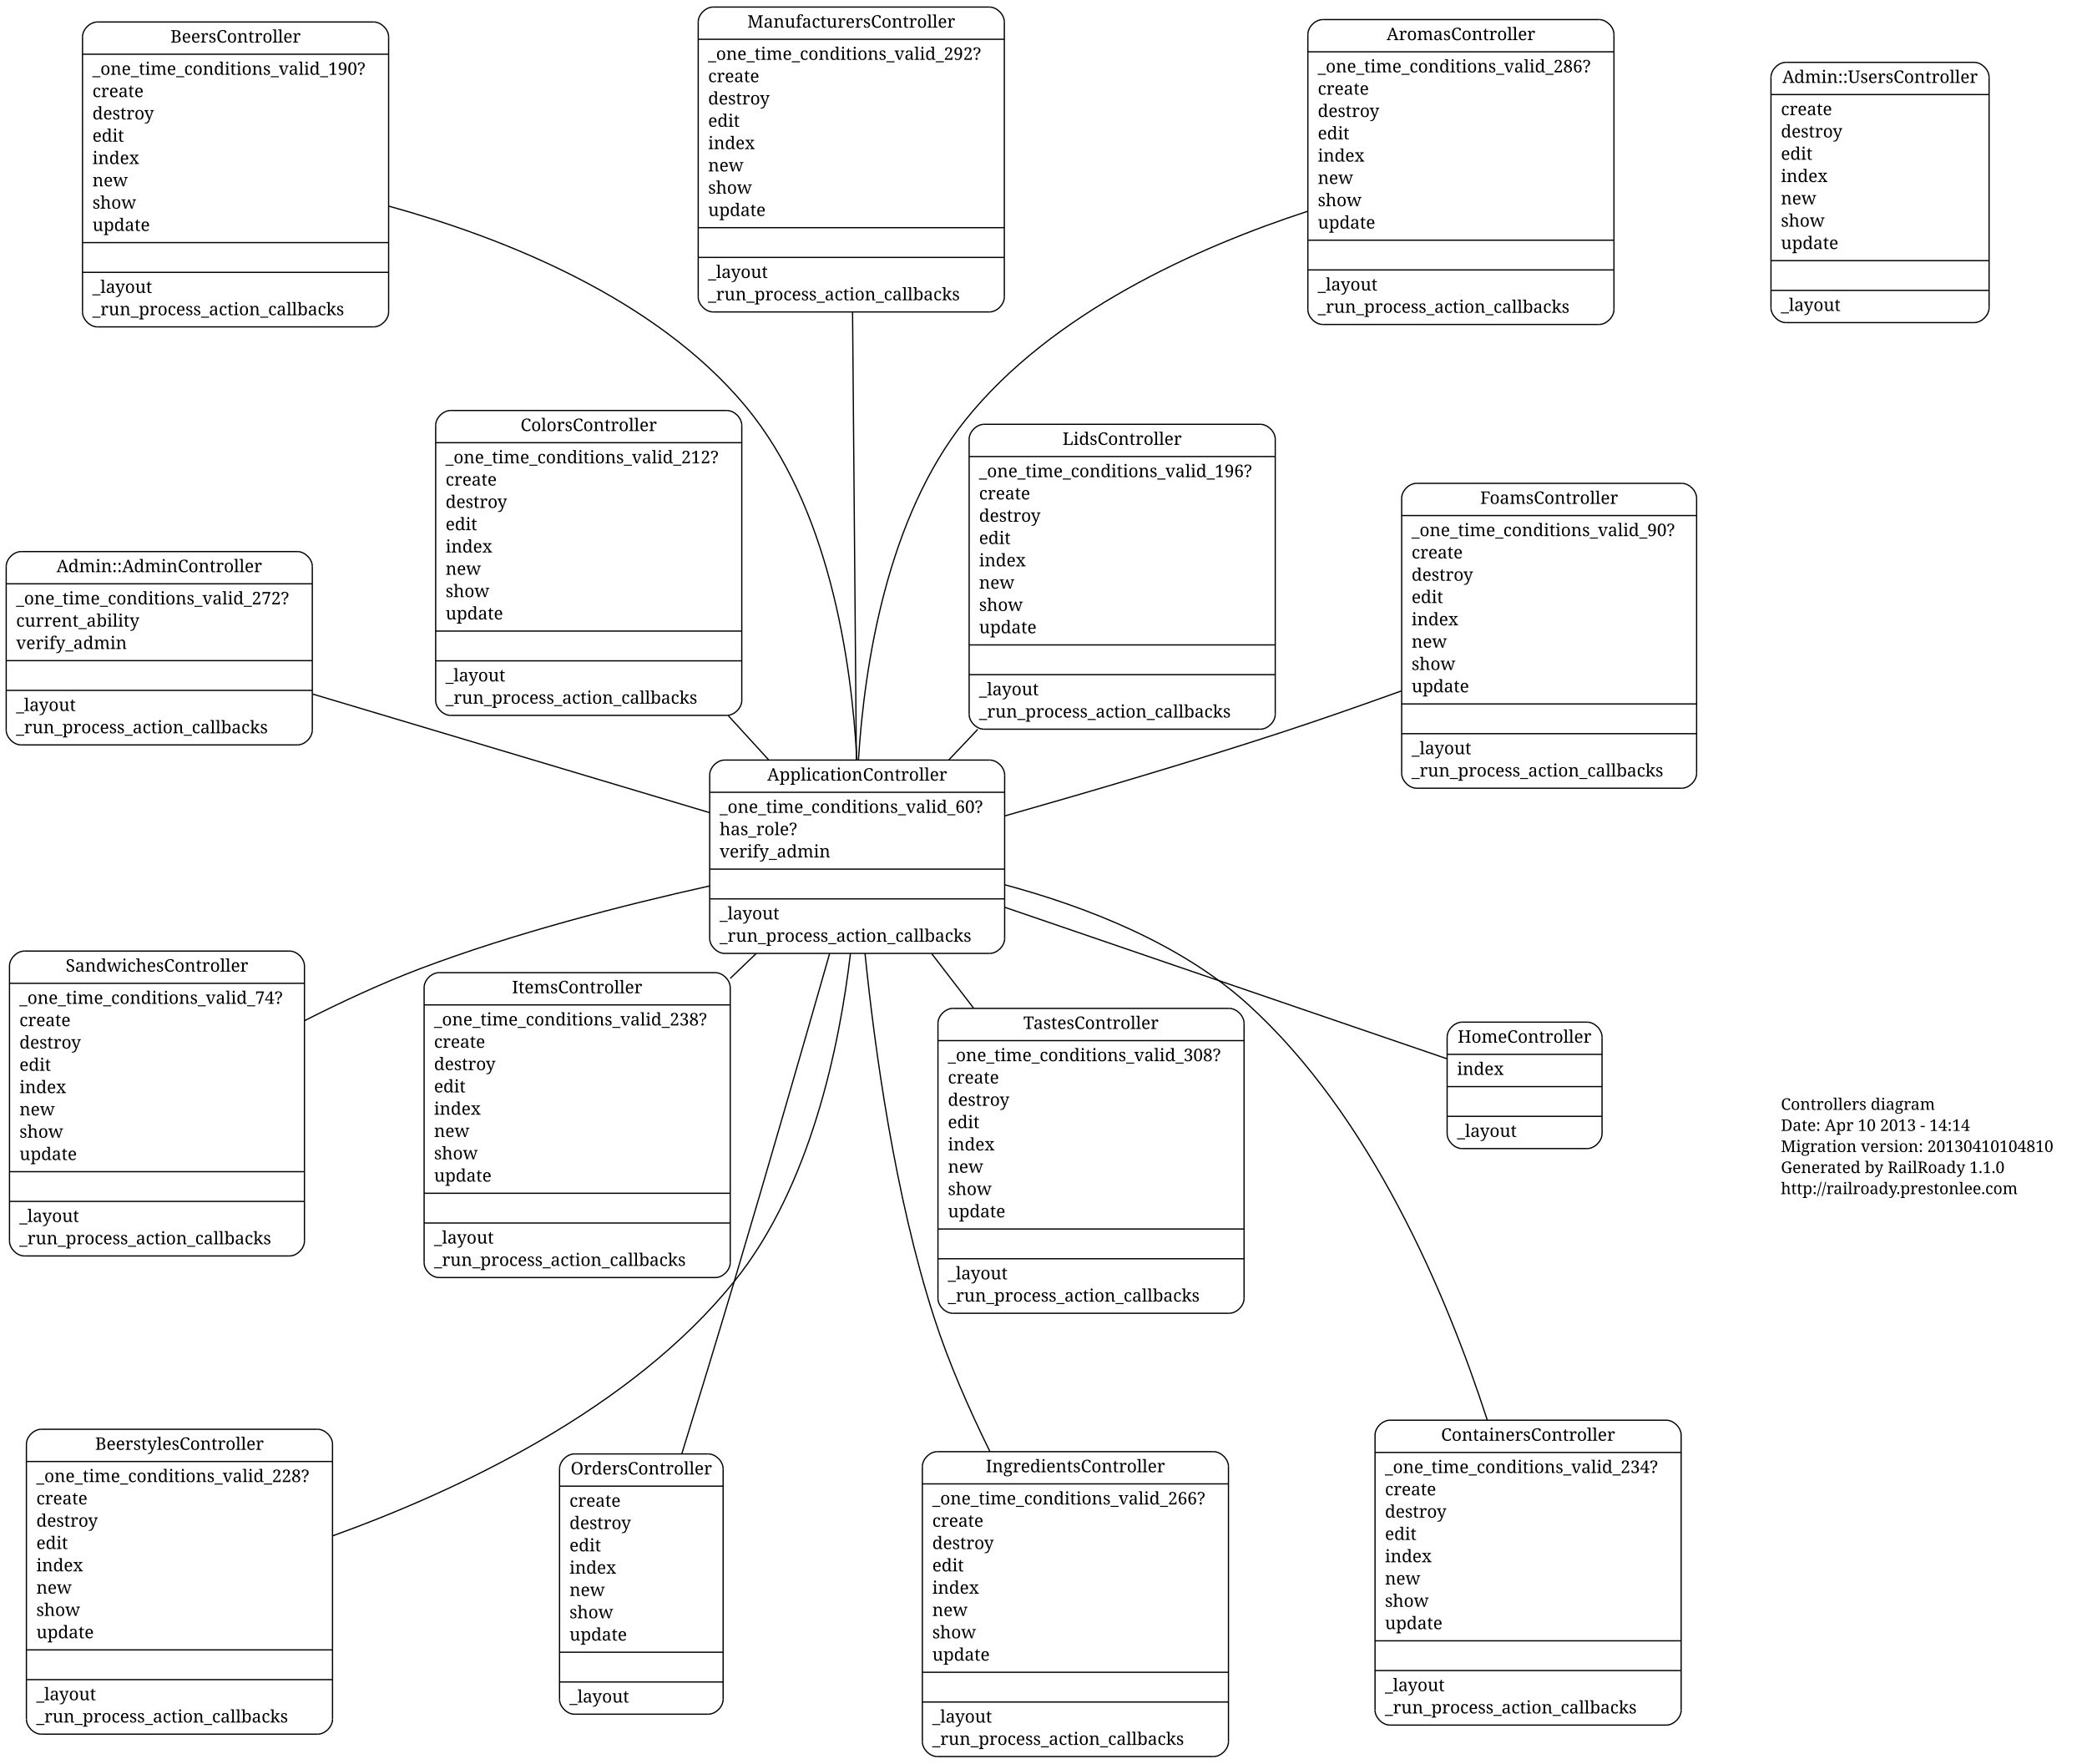
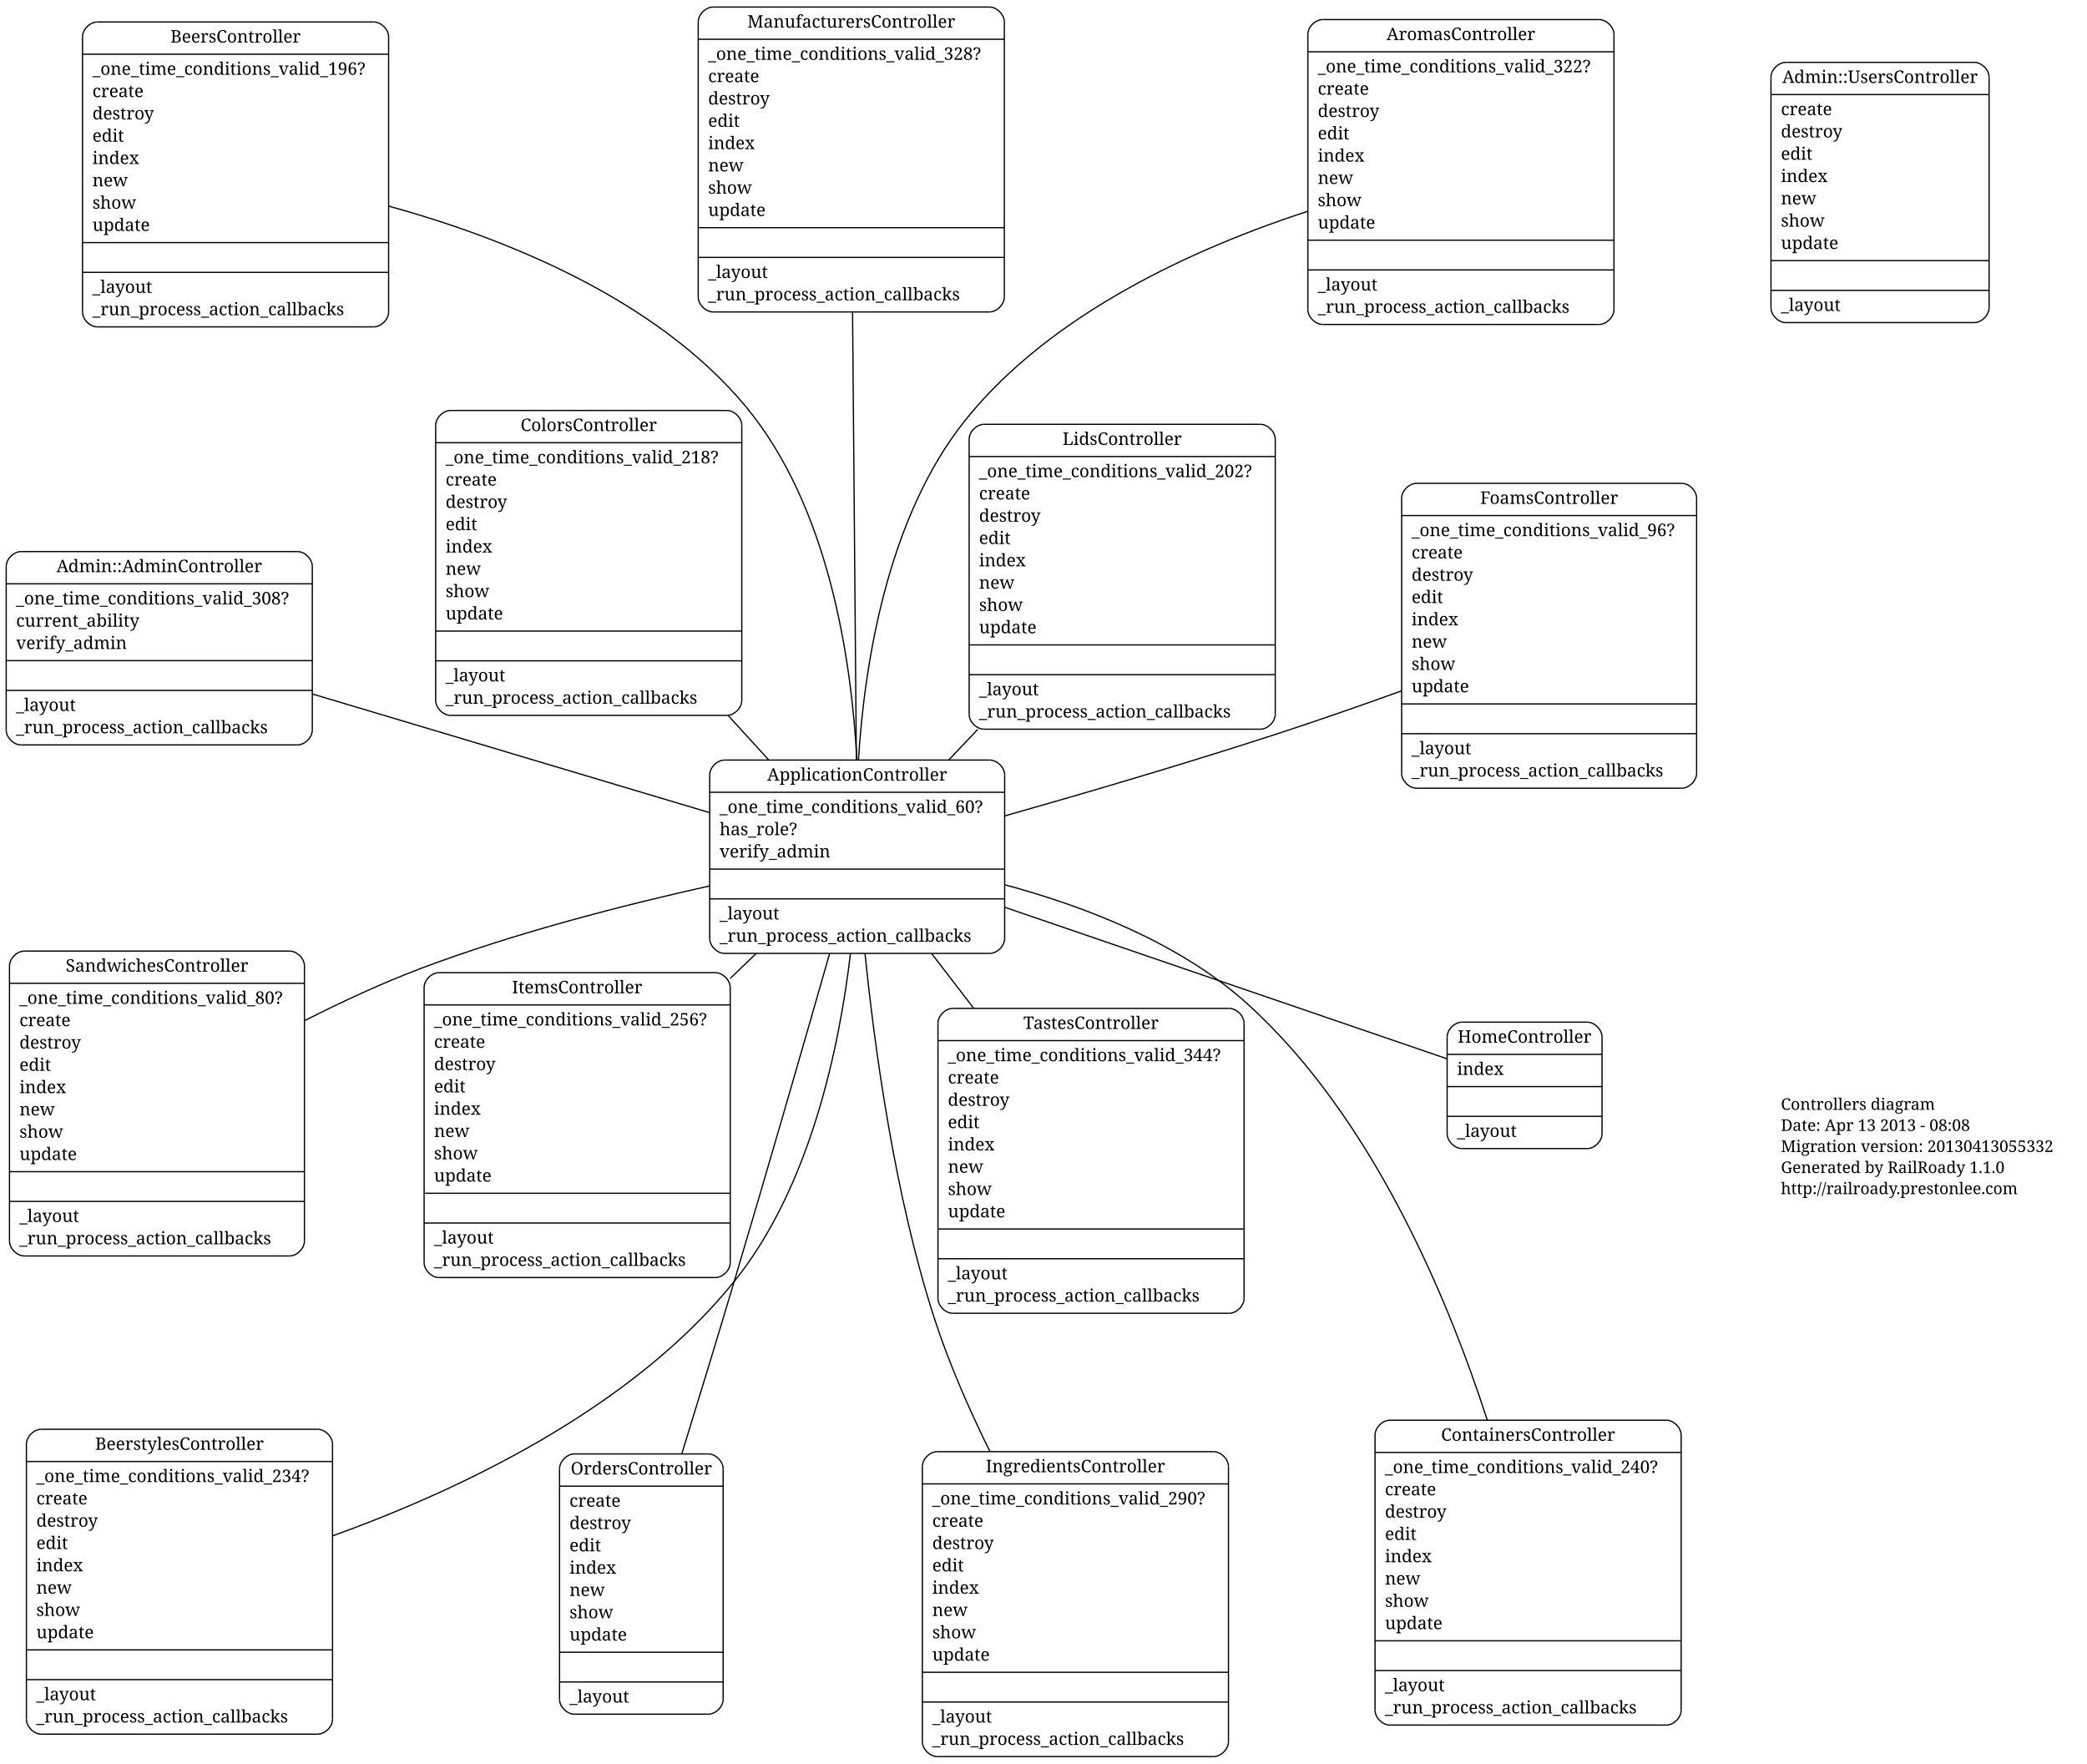
<svg xmlns="http://www.w3.org/2000/svg" width="1684pt" height="1423pt" viewBox="0.00 0.00 1684.00 1422.61">
  <g id="graph1" class="graph" transform="scale(1 1) rotate(0) translate(4 1418.61)">
    <polygon fill="white" stroke="white" points="-4,5 -4,-1418.61 1681,-1418.61 1681,5 -4,5" />
    <g id="node1" class="node">
      <text text-anchor="start" x="1433" y="-523.3" font-family="Times Roman,serif" font-size="13.00">Controllers diagram</text>
-       <text text-anchor="start" x="1433" y="-506.3" font-family="Times Roman,serif" font-size="13.00">Date: Apr 10 2013 - 14:14</text>
-       <text text-anchor="start" x="1433" y="-489.3" font-family="Times Roman,serif" font-size="13.00">Migration version: 20130410104810</text>
+       <text text-anchor="start" x="1433" y="-506.3" font-family="Times Roman,serif" font-size="13.00">Date: Apr 13 2013 - 08:08</text>
+       <text text-anchor="start" x="1433" y="-489.3" font-family="Times Roman,serif" font-size="13.00">Migration version: 20130413055332</text>
      <text text-anchor="start" x="1433" y="-472.3" font-family="Times Roman,serif" font-size="13.00">Generated by RailRoady 1.1.0</text>
      <text text-anchor="start" x="1433" y="-455.3" font-family="Times Roman,serif" font-size="13.00">http://railroady.prestonlee.com</text>
    </g>
    <g id="node2" class="node">
      <polyline fill="none" stroke="black" points="15.663,-405.414 229.663,-405.414 " />
      <path fill="none" stroke="black" d="M229.663,-405.414C235.663,-405.414 241.663,-411.414 241.663,-417.414" />
      <polyline fill="none" stroke="black" points="241.663,-417.414 241.663,-639.414 " />
      <path fill="none" stroke="black" d="M241.663,-639.414C241.663,-645.414 235.663,-651.414 229.663,-651.414" />
      <polyline fill="none" stroke="black" points="229.663,-651.414 15.663,-651.414 " />
      <path fill="none" stroke="black" d="M15.663,-651.414C9.663,-651.414 3.663,-645.414 3.663,-639.414" />
      <polyline fill="none" stroke="black" points="3.663,-639.414 3.663,-417.414 " />
      <path fill="none" stroke="black" d="M3.663,-417.414C3.663,-411.414 9.663,-405.414 15.663,-405.414" />
      <text text-anchor="middle" x="122.663" y="-634.814" font-family="Times Roman,serif" font-size="14.00">SandwichesController</text>
      <polyline fill="none" stroke="black" points="3.663,-625.414 241.663,-625.414 " />
-       <text text-anchor="start" x="11.663" y="-608.814" font-family="Times Roman,serif" font-size="14.00">_one_time_conditions_valid_74?</text>
+       <text text-anchor="start" x="11.663" y="-608.814" font-family="Times Roman,serif" font-size="14.00">_one_time_conditions_valid_80?</text>
      <text text-anchor="start" x="11.663" y="-590.814" font-family="Times Roman,serif" font-size="14.00">create</text>
      <text text-anchor="start" x="11.663" y="-572.814" font-family="Times Roman,serif" font-size="14.00">destroy</text>
      <text text-anchor="start" x="11.663" y="-554.814" font-family="Times Roman,serif" font-size="14.00">edit</text>
      <text text-anchor="start" x="11.663" y="-536.814" font-family="Times Roman,serif" font-size="14.00">index</text>
      <text text-anchor="start" x="11.663" y="-518.814" font-family="Times Roman,serif" font-size="14.00">new</text>
      <text text-anchor="start" x="11.663" y="-500.814" font-family="Times Roman,serif" font-size="14.00">show</text>
      <text text-anchor="start" x="11.663" y="-482.814" font-family="Times Roman,serif" font-size="14.00">update</text>
      <polyline fill="none" stroke="black" points="3.663,-473.414 241.663,-473.414 " />
      <polyline fill="none" stroke="black" points="3.663,-449.414 241.663,-449.414 " />
      <text text-anchor="start" x="11.663" y="-432.814" font-family="Times Roman,serif" font-size="14.00">_layout</text>
      <text text-anchor="start" x="11.663" y="-414.814" font-family="Times Roman,serif" font-size="14.00">_run_process_action_callbacks</text>
    </g>
    <g id="node3" class="node">
      <polyline fill="none" stroke="black" points="1139,-782.82 1353,-782.82 " />
      <path fill="none" stroke="black" d="M1353,-782.82C1359,-782.82 1365,-788.82 1365,-794.82" />
      <polyline fill="none" stroke="black" points="1365,-794.82 1365,-1016.82 " />
      <path fill="none" stroke="black" d="M1365,-1016.82C1365,-1022.82 1359,-1028.82 1353,-1028.82" />
      <polyline fill="none" stroke="black" points="1353,-1028.82 1139,-1028.82 " />
      <path fill="none" stroke="black" d="M1139,-1028.82C1133,-1028.82 1127,-1022.82 1127,-1016.82" />
      <polyline fill="none" stroke="black" points="1127,-1016.82 1127,-794.82 " />
      <path fill="none" stroke="black" d="M1127,-794.82C1127,-788.82 1133,-782.82 1139,-782.82" />
      <text text-anchor="middle" x="1246" y="-1012.22" font-family="Times Roman,serif" font-size="14.00">FoamsController</text>
      <polyline fill="none" stroke="black" points="1127,-1002.82 1365,-1002.82 " />
-       <text text-anchor="start" x="1135" y="-986.22" font-family="Times Roman,serif" font-size="14.00">_one_time_conditions_valid_90?</text>
+       <text text-anchor="start" x="1135" y="-986.22" font-family="Times Roman,serif" font-size="14.00">_one_time_conditions_valid_96?</text>
      <text text-anchor="start" x="1135" y="-968.22" font-family="Times Roman,serif" font-size="14.00">create</text>
      <text text-anchor="start" x="1135" y="-950.22" font-family="Times Roman,serif" font-size="14.00">destroy</text>
      <text text-anchor="start" x="1135" y="-932.22" font-family="Times Roman,serif" font-size="14.00">edit</text>
      <text text-anchor="start" x="1135" y="-914.22" font-family="Times Roman,serif" font-size="14.00">index</text>
      <text text-anchor="start" x="1135" y="-896.22" font-family="Times Roman,serif" font-size="14.00">new</text>
      <text text-anchor="start" x="1135" y="-878.22" font-family="Times Roman,serif" font-size="14.00">show</text>
      <text text-anchor="start" x="1135" y="-860.22" font-family="Times Roman,serif" font-size="14.00">update</text>
      <polyline fill="none" stroke="black" points="1127,-850.82 1365,-850.82 " />
      <polyline fill="none" stroke="black" points="1127,-826.82 1365,-826.82 " />
      <text text-anchor="start" x="1135" y="-810.22" font-family="Times Roman,serif" font-size="14.00">_layout</text>
      <text text-anchor="start" x="1135" y="-792.22" font-family="Times Roman,serif" font-size="14.00">_run_process_action_callbacks</text>
    </g>
    <g id="node4" class="node">
      <polyline fill="none" stroke="black" points="580.656,-649.535 794.656,-649.535 " />
      <path fill="none" stroke="black" d="M794.656,-649.535C800.656,-649.535 806.656,-655.535 806.656,-661.535" />
      <polyline fill="none" stroke="black" points="806.656,-661.535 806.656,-793.535 " />
      <path fill="none" stroke="black" d="M806.656,-793.535C806.656,-799.535 800.656,-805.535 794.656,-805.535" />
      <polyline fill="none" stroke="black" points="794.656,-805.535 580.656,-805.535 " />
      <path fill="none" stroke="black" d="M580.656,-805.535C574.656,-805.535 568.656,-799.535 568.656,-793.535" />
      <polyline fill="none" stroke="black" points="568.656,-793.535 568.656,-661.535 " />
      <path fill="none" stroke="black" d="M568.656,-661.535C568.656,-655.535 574.656,-649.535 580.656,-649.535" />
      <text text-anchor="middle" x="687.656" y="-788.935" font-family="Times Roman,serif" font-size="14.00">ApplicationController</text>
      <polyline fill="none" stroke="black" points="568.656,-779.535 806.656,-779.535 " />
      <text text-anchor="start" x="576.656" y="-762.935" font-family="Times Roman,serif" font-size="14.00">_one_time_conditions_valid_60?</text>
      <text text-anchor="start" x="576.656" y="-744.935" font-family="Times Roman,serif" font-size="14.00">has_role?</text>
      <text text-anchor="start" x="576.656" y="-726.935" font-family="Times Roman,serif" font-size="14.00">verify_admin</text>
      <polyline fill="none" stroke="black" points="568.656,-717.535 806.656,-717.535 " />
      <polyline fill="none" stroke="black" points="568.656,-693.535 806.656,-693.535 " />
      <text text-anchor="start" x="576.656" y="-676.935" font-family="Times Roman,serif" font-size="14.00">_layout</text>
      <text text-anchor="start" x="576.656" y="-658.935" font-family="Times Roman,serif" font-size="14.00">_run_process_action_callbacks</text>
    </g>
    <g id="edge2" class="edge">
      <path fill="none" stroke="black" d="M568.481,-703.945C499.173,-688.521 410.817,-665.902 335.021,-637.191 304.031,-625.452 271.672,-610.427 241.826,-595.316" />
    </g>
    <g id="edge4" class="edge">
      <path fill="none" stroke="black" d="M806.8,-760.481C872.418,-779.112 955.14,-803.395 1028.2,-827.244 1060.39,-837.753 1094.98,-849.856 1126.91,-861.365" />
    </g>
    <g id="node5" class="node">
      <polyline fill="none" stroke="black" points="74.579,-1155.06 297.579,-1155.06 " />
      <path fill="none" stroke="black" d="M297.579,-1155.06C303.579,-1155.06 309.579,-1161.06 309.579,-1167.06" />
      <polyline fill="none" stroke="black" points="309.579,-1167.06 309.579,-1389.06 " />
      <path fill="none" stroke="black" d="M309.579,-1389.06C309.579,-1395.06 303.579,-1401.06 297.579,-1401.06" />
      <polyline fill="none" stroke="black" points="297.579,-1401.06 74.579,-1401.06 " />
      <path fill="none" stroke="black" d="M74.579,-1401.06C68.579,-1401.06 62.579,-1395.06 62.579,-1389.06" />
      <polyline fill="none" stroke="black" points="62.579,-1389.06 62.579,-1167.06 " />
      <path fill="none" stroke="black" d="M62.579,-1167.06C62.579,-1161.06 68.579,-1155.06 74.579,-1155.06" />
      <text text-anchor="middle" x="186.079" y="-1384.46" font-family="Times Roman,serif" font-size="14.00">BeersController</text>
      <polyline fill="none" stroke="black" points="62.579,-1375.06 309.579,-1375.06 " />
-       <text text-anchor="start" x="70.579" y="-1358.46" font-family="Times Roman,serif" font-size="14.00">_one_time_conditions_valid_190?</text>
+       <text text-anchor="start" x="70.579" y="-1358.46" font-family="Times Roman,serif" font-size="14.00">_one_time_conditions_valid_196?</text>
      <text text-anchor="start" x="70.579" y="-1340.46" font-family="Times Roman,serif" font-size="14.00">create</text>
      <text text-anchor="start" x="70.579" y="-1322.46" font-family="Times Roman,serif" font-size="14.00">destroy</text>
      <text text-anchor="start" x="70.579" y="-1304.46" font-family="Times Roman,serif" font-size="14.00">edit</text>
      <text text-anchor="start" x="70.579" y="-1286.46" font-family="Times Roman,serif" font-size="14.00">index</text>
      <text text-anchor="start" x="70.579" y="-1268.46" font-family="Times Roman,serif" font-size="14.00">new</text>
      <text text-anchor="start" x="70.579" y="-1250.46" font-family="Times Roman,serif" font-size="14.00">show</text>
      <text text-anchor="start" x="70.579" y="-1232.46" font-family="Times Roman,serif" font-size="14.00">update</text>
      <polyline fill="none" stroke="black" points="62.579,-1223.06 309.579,-1223.06 " />
      <polyline fill="none" stroke="black" points="62.579,-1199.06 309.579,-1199.06 " />
      <text text-anchor="start" x="70.579" y="-1182.46" font-family="Times Roman,serif" font-size="14.00">_layout</text>
      <text text-anchor="start" x="70.579" y="-1164.46" font-family="Times Roman,serif" font-size="14.00">_run_process_action_callbacks</text>
    </g>
    <g id="edge6" class="edge">
      <path fill="none" stroke="black" d="M687.397,-805.756C683.146,-885.88 665.007,-1009.85 597.746,-1090.8 524.866,-1178.52 402.162,-1226.98 309.635,-1252.5" />
    </g>
    <g id="node6" class="node">
      <polyline fill="none" stroke="black" points="789.996,-830.444 1013,-830.444 " />
      <path fill="none" stroke="black" d="M1013,-830.444C1019,-830.444 1025,-836.444 1025,-842.444" />
      <polyline fill="none" stroke="black" points="1025,-842.444 1025,-1064.44 " />
      <path fill="none" stroke="black" d="M1025,-1064.44C1025,-1070.44 1019,-1076.44 1013,-1076.44" />
      <polyline fill="none" stroke="black" points="1013,-1076.44 789.996,-1076.44 " />
      <path fill="none" stroke="black" d="M789.996,-1076.44C783.996,-1076.44 777.996,-1070.44 777.996,-1064.44" />
      <polyline fill="none" stroke="black" points="777.996,-1064.44 777.996,-842.444 " />
      <path fill="none" stroke="black" d="M777.996,-842.444C777.996,-836.444 783.996,-830.444 789.996,-830.444" />
      <text text-anchor="middle" x="901.496" y="-1059.84" font-family="Times Roman,serif" font-size="14.00">LidsController</text>
      <polyline fill="none" stroke="black" points="777.996,-1050.44 1025,-1050.44 " />
-       <text text-anchor="start" x="785.996" y="-1033.84" font-family="Times Roman,serif" font-size="14.00">_one_time_conditions_valid_196?</text>
+       <text text-anchor="start" x="785.996" y="-1033.84" font-family="Times Roman,serif" font-size="14.00">_one_time_conditions_valid_202?</text>
      <text text-anchor="start" x="785.996" y="-1015.84" font-family="Times Roman,serif" font-size="14.00">create</text>
      <text text-anchor="start" x="785.996" y="-997.844" font-family="Times Roman,serif" font-size="14.00">destroy</text>
      <text text-anchor="start" x="785.996" y="-979.844" font-family="Times Roman,serif" font-size="14.00">edit</text>
      <text text-anchor="start" x="785.996" y="-961.844" font-family="Times Roman,serif" font-size="14.00">index</text>
      <text text-anchor="start" x="785.996" y="-943.844" font-family="Times Roman,serif" font-size="14.00">new</text>
      <text text-anchor="start" x="785.996" y="-925.844" font-family="Times Roman,serif" font-size="14.00">show</text>
      <text text-anchor="start" x="785.996" y="-907.844" font-family="Times Roman,serif" font-size="14.00">update</text>
      <polyline fill="none" stroke="black" points="777.996,-898.444 1025,-898.444 " />
      <polyline fill="none" stroke="black" points="777.996,-874.444 1025,-874.444 " />
      <text text-anchor="start" x="785.996" y="-857.844" font-family="Times Roman,serif" font-size="14.00">_layout</text>
      <text text-anchor="start" x="785.996" y="-839.844" font-family="Times Roman,serif" font-size="14.00">_run_process_action_callbacks</text>
    </g>
    <g id="edge8" class="edge">
      <path fill="none" stroke="black" d="M761.547,-805.596C769.153,-813.631 777.005,-821.927 784.929,-830.298" />
    </g>
    <g id="node7" class="node">
      <polyline fill="none" stroke="black" points="359.546,-841.603 582.546,-841.603 " />
      <path fill="none" stroke="black" d="M582.546,-841.603C588.546,-841.603 594.546,-847.603 594.546,-853.603" />
      <polyline fill="none" stroke="black" points="594.546,-853.603 594.546,-1075.6 " />
      <path fill="none" stroke="black" d="M594.546,-1075.6C594.546,-1081.6 588.546,-1087.6 582.546,-1087.6" />
      <polyline fill="none" stroke="black" points="582.546,-1087.6 359.546,-1087.6 " />
      <path fill="none" stroke="black" d="M359.546,-1087.6C353.546,-1087.6 347.546,-1081.6 347.546,-1075.6" />
      <polyline fill="none" stroke="black" points="347.546,-1075.6 347.546,-853.603 " />
      <path fill="none" stroke="black" d="M347.546,-853.603C347.546,-847.603 353.546,-841.603 359.546,-841.603" />
      <text text-anchor="middle" x="471.046" y="-1071" font-family="Times Roman,serif" font-size="14.00">ColorsController</text>
      <polyline fill="none" stroke="black" points="347.546,-1061.6 594.546,-1061.6 " />
-       <text text-anchor="start" x="355.546" y="-1045" font-family="Times Roman,serif" font-size="14.00">_one_time_conditions_valid_212?</text>
+       <text text-anchor="start" x="355.546" y="-1045" font-family="Times Roman,serif" font-size="14.00">_one_time_conditions_valid_218?</text>
      <text text-anchor="start" x="355.546" y="-1027" font-family="Times Roman,serif" font-size="14.00">create</text>
      <text text-anchor="start" x="355.546" y="-1009" font-family="Times Roman,serif" font-size="14.00">destroy</text>
      <text text-anchor="start" x="355.546" y="-991.003" font-family="Times Roman,serif" font-size="14.00">edit</text>
      <text text-anchor="start" x="355.546" y="-973.003" font-family="Times Roman,serif" font-size="14.00">index</text>
      <text text-anchor="start" x="355.546" y="-955.003" font-family="Times Roman,serif" font-size="14.00">new</text>
      <text text-anchor="start" x="355.546" y="-937.003" font-family="Times Roman,serif" font-size="14.00">show</text>
      <text text-anchor="start" x="355.546" y="-919.003" font-family="Times Roman,serif" font-size="14.00">update</text>
      <polyline fill="none" stroke="black" points="347.546,-909.603 594.546,-909.603 " />
      <polyline fill="none" stroke="black" points="347.546,-885.603 594.546,-885.603 " />
      <text text-anchor="start" x="355.546" y="-869.003" font-family="Times Roman,serif" font-size="14.00">_layout</text>
      <text text-anchor="start" x="355.546" y="-851.003" font-family="Times Roman,serif" font-size="14.00">_run_process_action_callbacks</text>
    </g>
    <g id="edge10" class="edge">
      <path fill="none" stroke="black" d="M616.13,-805.817C605.655,-817.281 594.66,-829.315 583.605,-841.413" />
    </g>
    <g id="node8" class="node">
      <polyline fill="none" stroke="black" points="29.308,-19.564 252.308,-19.564 " />
      <path fill="none" stroke="black" d="M252.308,-19.564C258.308,-19.564 264.308,-25.564 264.308,-31.564" />
      <polyline fill="none" stroke="black" points="264.308,-31.564 264.308,-253.564 " />
      <path fill="none" stroke="black" d="M264.308,-253.564C264.308,-259.564 258.308,-265.564 252.308,-265.564" />
      <polyline fill="none" stroke="black" points="252.308,-265.564 29.308,-265.564 " />
      <path fill="none" stroke="black" d="M29.308,-265.564C23.308,-265.564 17.308,-259.564 17.308,-253.564" />
      <polyline fill="none" stroke="black" points="17.308,-253.564 17.308,-31.564 " />
      <path fill="none" stroke="black" d="M17.308,-31.564C17.308,-25.564 23.308,-19.564 29.308,-19.564" />
      <text text-anchor="middle" x="140.808" y="-248.964" font-family="Times Roman,serif" font-size="14.00">BeerstylesController</text>
      <polyline fill="none" stroke="black" points="17.308,-239.564 264.308,-239.564 " />
-       <text text-anchor="start" x="25.308" y="-222.964" font-family="Times Roman,serif" font-size="14.00">_one_time_conditions_valid_228?</text>
+       <text text-anchor="start" x="25.308" y="-222.964" font-family="Times Roman,serif" font-size="14.00">_one_time_conditions_valid_234?</text>
      <text text-anchor="start" x="25.308" y="-204.964" font-family="Times Roman,serif" font-size="14.00">create</text>
      <text text-anchor="start" x="25.308" y="-186.964" font-family="Times Roman,serif" font-size="14.00">destroy</text>
      <text text-anchor="start" x="25.308" y="-168.964" font-family="Times Roman,serif" font-size="14.00">edit</text>
      <text text-anchor="start" x="25.308" y="-150.964" font-family="Times Roman,serif" font-size="14.00">index</text>
      <text text-anchor="start" x="25.308" y="-132.964" font-family="Times Roman,serif" font-size="14.00">new</text>
      <text text-anchor="start" x="25.308" y="-114.964" font-family="Times Roman,serif" font-size="14.00">show</text>
      <text text-anchor="start" x="25.308" y="-96.964" font-family="Times Roman,serif" font-size="14.00">update</text>
      <polyline fill="none" stroke="black" points="17.308,-87.564 264.308,-87.564 " />
      <polyline fill="none" stroke="black" points="17.308,-63.564 264.308,-63.564 " />
      <text text-anchor="start" x="25.308" y="-46.964" font-family="Times Roman,serif" font-size="14.00">_layout</text>
      <text text-anchor="start" x="25.308" y="-28.964" font-family="Times Roman,serif" font-size="14.00">_run_process_action_callbacks</text>
    </g>
    <g id="edge12" class="edge">
      <path fill="none" stroke="black" d="M682.247,-649.525C673.39,-574.412 650.031,-461.244 588.421,-384.791 505.187,-281.504 365.642,-216.057 264.454,-179.588" />
    </g>
    <g id="node9" class="node">
      <polyline fill="none" stroke="black" points="1117.52,-26.887 1340.52,-26.887 " />
      <path fill="none" stroke="black" d="M1340.52,-26.887C1346.52,-26.887 1352.52,-32.886 1352.52,-38.886" />
      <polyline fill="none" stroke="black" points="1352.52,-38.886 1352.52,-260.887 " />
      <path fill="none" stroke="black" d="M1352.52,-260.887C1352.52,-266.887 1346.52,-272.887 1340.52,-272.887" />
      <polyline fill="none" stroke="black" points="1340.52,-272.887 1117.52,-272.887 " />
      <path fill="none" stroke="black" d="M1117.52,-272.887C1111.52,-272.887 1105.52,-266.887 1105.52,-260.887" />
      <polyline fill="none" stroke="black" points="1105.52,-260.887 1105.52,-38.886 " />
      <path fill="none" stroke="black" d="M1105.52,-38.886C1105.52,-32.886 1111.52,-26.887 1117.52,-26.887" />
      <text text-anchor="middle" x="1229.02" y="-256.287" font-family="Times Roman,serif" font-size="14.00">ContainersController</text>
      <polyline fill="none" stroke="black" points="1105.52,-246.887 1352.52,-246.887 " />
-       <text text-anchor="start" x="1113.52" y="-230.287" font-family="Times Roman,serif" font-size="14.00">_one_time_conditions_valid_234?</text>
+       <text text-anchor="start" x="1113.52" y="-230.287" font-family="Times Roman,serif" font-size="14.00">_one_time_conditions_valid_240?</text>
      <text text-anchor="start" x="1113.52" y="-212.287" font-family="Times Roman,serif" font-size="14.00">create</text>
      <text text-anchor="start" x="1113.52" y="-194.287" font-family="Times Roman,serif" font-size="14.00">destroy</text>
      <text text-anchor="start" x="1113.52" y="-176.287" font-family="Times Roman,serif" font-size="14.00">edit</text>
      <text text-anchor="start" x="1113.52" y="-158.287" font-family="Times Roman,serif" font-size="14.00">index</text>
      <text text-anchor="start" x="1113.52" y="-140.287" font-family="Times Roman,serif" font-size="14.00">new</text>
      <text text-anchor="start" x="1113.52" y="-122.287" font-family="Times Roman,serif" font-size="14.00">show</text>
      <text text-anchor="start" x="1113.52" y="-104.287" font-family="Times Roman,serif" font-size="14.00">update</text>
      <polyline fill="none" stroke="black" points="1105.52,-94.886 1352.52,-94.886 " />
      <polyline fill="none" stroke="black" points="1105.52,-70.886 1352.52,-70.886 " />
      <text text-anchor="start" x="1113.52" y="-54.286" font-family="Times Roman,serif" font-size="14.00">_layout</text>
      <text text-anchor="start" x="1113.52" y="-36.286" font-family="Times Roman,serif" font-size="14.00">_run_process_action_callbacks</text>
    </g>
    <g id="edge14" class="edge">
      <path fill="none" stroke="black" d="M806.797,-704.901C871.176,-687.576 948.431,-657.932 1003.04,-608.363 1102.09,-518.45 1162.85,-375.447 1196.06,-273.059" />
    </g>
    <g id="node10" class="node">
      <polyline fill="none" stroke="black" points="350.221,-387.991 573.221,-387.991 " />
      <path fill="none" stroke="black" d="M573.221,-387.991C579.221,-387.991 585.221,-393.991 585.221,-399.991" />
      <polyline fill="none" stroke="black" points="585.221,-399.991 585.221,-621.991 " />
      <path fill="none" stroke="black" d="M585.221,-621.991C585.221,-627.991 579.221,-633.991 573.221,-633.991" />
      <polyline fill="none" stroke="black" points="573.221,-633.991 350.221,-633.991 " />
      <path fill="none" stroke="black" d="M350.221,-633.991C344.221,-633.991 338.221,-627.991 338.221,-621.991" />
      <polyline fill="none" stroke="black" points="338.221,-621.991 338.221,-399.991 " />
      <path fill="none" stroke="black" d="M338.221,-399.991C338.221,-393.991 344.221,-387.991 350.221,-387.991" />
      <text text-anchor="middle" x="461.721" y="-617.391" font-family="Times Roman,serif" font-size="14.00">ItemsController</text>
      <polyline fill="none" stroke="black" points="338.221,-607.991 585.221,-607.991 " />
-       <text text-anchor="start" x="346.221" y="-591.391" font-family="Times Roman,serif" font-size="14.00">_one_time_conditions_valid_238?</text>
+       <text text-anchor="start" x="346.221" y="-591.391" font-family="Times Roman,serif" font-size="14.00">_one_time_conditions_valid_256?</text>
      <text text-anchor="start" x="346.221" y="-573.391" font-family="Times Roman,serif" font-size="14.00">create</text>
      <text text-anchor="start" x="346.221" y="-555.391" font-family="Times Roman,serif" font-size="14.00">destroy</text>
      <text text-anchor="start" x="346.221" y="-537.391" font-family="Times Roman,serif" font-size="14.00">edit</text>
      <text text-anchor="start" x="346.221" y="-519.391" font-family="Times Roman,serif" font-size="14.00">index</text>
      <text text-anchor="start" x="346.221" y="-501.391" font-family="Times Roman,serif" font-size="14.00">new</text>
      <text text-anchor="start" x="346.221" y="-483.391" font-family="Times Roman,serif" font-size="14.00">show</text>
      <text text-anchor="start" x="346.221" y="-465.391" font-family="Times Roman,serif" font-size="14.00">update</text>
      <polyline fill="none" stroke="black" points="338.221,-455.991 585.221,-455.991 " />
      <polyline fill="none" stroke="black" points="338.221,-431.991 585.221,-431.991 " />
      <text text-anchor="start" x="346.221" y="-415.391" font-family="Times Roman,serif" font-size="14.00">_layout</text>
      <text text-anchor="start" x="346.221" y="-397.391" font-family="Times Roman,serif" font-size="14.00">_run_process_action_callbacks</text>
    </g>
    <g id="edge16" class="edge">
      <path fill="none" stroke="black" d="M606.088,-649.358C599.263,-642.816 592.271,-636.115 585.224,-629.361" />
    </g>
    <g id="node11" class="node">
      <polyline fill="none" stroke="black" points="752.246,-1.5 975.246,-1.5 " />
      <path fill="none" stroke="black" d="M975.246,-1.5C981.246,-1.5 987.246,-7.5 987.246,-13.5" />
      <polyline fill="none" stroke="black" points="987.246,-13.5 987.246,-235.5 " />
      <path fill="none" stroke="black" d="M987.246,-235.5C987.246,-241.5 981.246,-247.5 975.246,-247.5" />
      <polyline fill="none" stroke="black" points="975.246,-247.5 752.246,-247.5 " />
      <path fill="none" stroke="black" d="M752.246,-247.5C746.246,-247.5 740.246,-241.5 740.246,-235.5" />
      <polyline fill="none" stroke="black" points="740.246,-235.5 740.246,-13.5 " />
      <path fill="none" stroke="black" d="M740.246,-13.5C740.246,-7.5 746.246,-1.5 752.246,-1.5" />
      <text text-anchor="middle" x="863.746" y="-230.9" font-family="Times Roman,serif" font-size="14.00">IngredientsController</text>
      <polyline fill="none" stroke="black" points="740.246,-221.5 987.246,-221.5 " />
-       <text text-anchor="start" x="748.246" y="-204.9" font-family="Times Roman,serif" font-size="14.00">_one_time_conditions_valid_266?</text>
+       <text text-anchor="start" x="748.246" y="-204.9" font-family="Times Roman,serif" font-size="14.00">_one_time_conditions_valid_290?</text>
      <text text-anchor="start" x="748.246" y="-186.9" font-family="Times Roman,serif" font-size="14.00">create</text>
      <text text-anchor="start" x="748.246" y="-168.9" font-family="Times Roman,serif" font-size="14.00">destroy</text>
      <text text-anchor="start" x="748.246" y="-150.9" font-family="Times Roman,serif" font-size="14.00">edit</text>
      <text text-anchor="start" x="748.246" y="-132.9" font-family="Times Roman,serif" font-size="14.00">index</text>
      <text text-anchor="start" x="748.246" y="-114.9" font-family="Times Roman,serif" font-size="14.00">new</text>
      <text text-anchor="start" x="748.246" y="-96.9" font-family="Times Roman,serif" font-size="14.00">show</text>
      <text text-anchor="start" x="748.246" y="-78.9" font-family="Times Roman,serif" font-size="14.00">update</text>
      <polyline fill="none" stroke="black" points="740.246,-69.5 987.246,-69.5 " />
      <polyline fill="none" stroke="black" points="740.246,-45.5 987.246,-45.5 " />
      <text text-anchor="start" x="748.246" y="-28.9" font-family="Times Roman,serif" font-size="14.00">_layout</text>
      <text text-anchor="start" x="748.246" y="-10.9" font-family="Times Roman,serif" font-size="14.00">_run_process_action_callbacks</text>
    </g>
    <g id="edge18" class="edge">
      <path fill="none" stroke="black" d="M693.985,-649.471C701.718,-573.18 717.904,-454.473 749.639,-355.963 761.351,-319.609 777.916,-281.799 794.804,-247.535" />
    </g>
    <g id="node12" class="node">
      <polyline fill="none" stroke="black" points="459.493,-35.675 567.493,-35.675 " />
      <path fill="none" stroke="black" d="M567.493,-35.675C573.493,-35.675 579.493,-41.675 579.493,-47.675" />
      <polyline fill="none" stroke="black" points="579.493,-47.675 579.493,-233.675 " />
      <path fill="none" stroke="black" d="M579.493,-233.675C579.493,-239.675 573.493,-245.675 567.493,-245.675" />
      <polyline fill="none" stroke="black" points="567.493,-245.675 459.493,-245.675 " />
      <path fill="none" stroke="black" d="M459.493,-245.675C453.493,-245.675 447.493,-239.675 447.493,-233.675" />
      <polyline fill="none" stroke="black" points="447.493,-233.675 447.493,-47.675 " />
      <path fill="none" stroke="black" d="M447.493,-47.675C447.493,-41.675 453.493,-35.675 459.493,-35.675" />
      <text text-anchor="middle" x="513.493" y="-229.075" font-family="Times Roman,serif" font-size="14.00">OrdersController</text>
      <polyline fill="none" stroke="black" points="447.493,-219.675 579.493,-219.675 " />
      <text text-anchor="start" x="455.493" y="-203.075" font-family="Times Roman,serif" font-size="14.00">create</text>
      <text text-anchor="start" x="455.493" y="-185.075" font-family="Times Roman,serif" font-size="14.00">destroy</text>
      <text text-anchor="start" x="455.493" y="-167.075" font-family="Times Roman,serif" font-size="14.00">edit</text>
      <text text-anchor="start" x="455.493" y="-149.075" font-family="Times Roman,serif" font-size="14.00">index</text>
      <text text-anchor="start" x="455.493" y="-131.075" font-family="Times Roman,serif" font-size="14.00">new</text>
      <text text-anchor="start" x="455.493" y="-113.075" font-family="Times Roman,serif" font-size="14.00">show</text>
      <text text-anchor="start" x="455.493" y="-95.075" font-family="Times Roman,serif" font-size="14.00">update</text>
      <polyline fill="none" stroke="black" points="447.493,-85.675 579.493,-85.675 " />
      <polyline fill="none" stroke="black" points="447.493,-61.675 579.493,-61.675 " />
      <text text-anchor="start" x="455.493" y="-45.075" font-family="Times Roman,serif" font-size="14.00">_layout</text>
    </g>
    <g id="edge20" class="edge">
      <path fill="none" stroke="black" d="M665.447,-649.5C645.564,-579.963 615.463,-475.47 588.421,-384.791 574.801,-339.121 559.408,-288.76 546.131,-245.702" />
    </g>
    <g id="node13" class="node">
      <polyline fill="none" stroke="black" points="13,-817.75 236,-817.75 " />
      <path fill="none" stroke="black" d="M236,-817.75C242,-817.75 248,-823.75 248,-829.75" />
      <polyline fill="none" stroke="black" points="248,-829.75 248,-961.75 " />
      <path fill="none" stroke="black" d="M248,-961.75C248,-967.75 242,-973.75 236,-973.75" />
      <polyline fill="none" stroke="black" points="236,-973.75 13,-973.75 " />
      <path fill="none" stroke="black" d="M13,-973.75C7,-973.75 1,-967.75 1,-961.75" />
      <polyline fill="none" stroke="black" points="1,-961.75 1,-829.75 " />
      <path fill="none" stroke="black" d="M1,-829.75C1,-823.75 7,-817.75 13,-817.75" />
      <text text-anchor="middle" x="124.5" y="-957.15" font-family="Times Roman,serif" font-size="14.00">Admin::AdminController</text>
      <polyline fill="none" stroke="black" points="1,-947.75 248,-947.75 " />
-       <text text-anchor="start" x="9" y="-931.15" font-family="Times Roman,serif" font-size="14.00">_one_time_conditions_valid_272?</text>
+       <text text-anchor="start" x="9" y="-931.15" font-family="Times Roman,serif" font-size="14.00">_one_time_conditions_valid_308?</text>
      <text text-anchor="start" x="9" y="-913.15" font-family="Times Roman,serif" font-size="14.00">current_ability</text>
      <text text-anchor="start" x="9" y="-895.15" font-family="Times Roman,serif" font-size="14.00">verify_admin</text>
      <polyline fill="none" stroke="black" points="1,-885.75 248,-885.75 " />
      <polyline fill="none" stroke="black" points="1,-861.75 248,-861.75 " />
      <text text-anchor="start" x="9" y="-845.15" font-family="Times Roman,serif" font-size="14.00">_layout</text>
      <text text-anchor="start" x="9" y="-827.15" font-family="Times Roman,serif" font-size="14.00">_run_process_action_callbacks</text>
    </g>
    <g id="edge22" class="edge">
      <path fill="none" stroke="black" d="M568.569,-763.107C474.477,-791.212 343.583,-830.31 248.291,-858.774" />
    </g>
    <g id="node15" class="node">
      <polyline fill="none" stroke="black" points="1175.69,-492.066 1276.69,-492.066 " />
      <path fill="none" stroke="black" d="M1276.69,-492.066C1282.69,-492.066 1288.69,-498.066 1288.69,-504.066" />
      <polyline fill="none" stroke="black" points="1288.69,-504.066 1288.69,-582.066 " />
      <path fill="none" stroke="black" d="M1288.69,-582.066C1288.69,-588.066 1282.69,-594.066 1276.69,-594.066" />
      <polyline fill="none" stroke="black" points="1276.69,-594.066 1175.69,-594.066 " />
      <path fill="none" stroke="black" d="M1175.69,-594.066C1169.69,-594.066 1163.69,-588.066 1163.69,-582.066" />
      <polyline fill="none" stroke="black" points="1163.69,-582.066 1163.69,-504.066 " />
      <path fill="none" stroke="black" d="M1163.69,-504.066C1163.69,-498.066 1169.69,-492.066 1175.69,-492.066" />
      <text text-anchor="middle" x="1226.19" y="-577.466" font-family="Times Roman,serif" font-size="14.00">HomeController</text>
      <polyline fill="none" stroke="black" points="1163.69,-568.066 1288.69,-568.066 " />
      <text text-anchor="start" x="1171.69" y="-551.466" font-family="Times Roman,serif" font-size="14.00">index</text>
      <polyline fill="none" stroke="black" points="1163.69,-542.066 1288.69,-542.066 " />
      <polyline fill="none" stroke="black" points="1163.69,-518.066 1288.69,-518.066 " />
      <text text-anchor="start" x="1171.69" y="-501.466" font-family="Times Roman,serif" font-size="14.00">_layout</text>
    </g>
    <g id="edge24" class="edge">
      <path fill="none" stroke="black" d="M806.84,-686.71C916.979,-648.983 1076.34,-594.395 1163.47,-564.549" />
    </g>
    <g id="node16" class="node">
      <polyline fill="none" stroke="black" points="1063.31,-1157.01 1286.31,-1157.01 " />
      <path fill="none" stroke="black" d="M1286.31,-1157.01C1292.31,-1157.01 1298.31,-1163.01 1298.31,-1169.01" />
      <polyline fill="none" stroke="black" points="1298.31,-1169.01 1298.31,-1391.01 " />
      <path fill="none" stroke="black" d="M1298.31,-1391.01C1298.31,-1397.01 1292.31,-1403.01 1286.31,-1403.01" />
      <polyline fill="none" stroke="black" points="1286.31,-1403.01 1063.31,-1403.01 " />
      <path fill="none" stroke="black" d="M1063.31,-1403.01C1057.31,-1403.01 1051.31,-1397.01 1051.31,-1391.01" />
      <polyline fill="none" stroke="black" points="1051.31,-1391.01 1051.31,-1169.01 " />
      <path fill="none" stroke="black" d="M1051.31,-1169.01C1051.31,-1163.01 1057.31,-1157.01 1063.31,-1157.01" />
      <text text-anchor="middle" x="1174.81" y="-1386.41" font-family="Times Roman,serif" font-size="14.00">AromasController</text>
      <polyline fill="none" stroke="black" points="1051.31,-1377.01 1298.31,-1377.01 " />
-       <text text-anchor="start" x="1059.31" y="-1360.41" font-family="Times Roman,serif" font-size="14.00">_one_time_conditions_valid_286?</text>
+       <text text-anchor="start" x="1059.31" y="-1360.41" font-family="Times Roman,serif" font-size="14.00">_one_time_conditions_valid_322?</text>
      <text text-anchor="start" x="1059.31" y="-1342.41" font-family="Times Roman,serif" font-size="14.00">create</text>
      <text text-anchor="start" x="1059.31" y="-1324.41" font-family="Times Roman,serif" font-size="14.00">destroy</text>
      <text text-anchor="start" x="1059.31" y="-1306.41" font-family="Times Roman,serif" font-size="14.00">edit</text>
      <text text-anchor="start" x="1059.31" y="-1288.41" font-family="Times Roman,serif" font-size="14.00">index</text>
      <text text-anchor="start" x="1059.31" y="-1270.41" font-family="Times Roman,serif" font-size="14.00">new</text>
      <text text-anchor="start" x="1059.31" y="-1252.41" font-family="Times Roman,serif" font-size="14.00">show</text>
      <text text-anchor="start" x="1059.31" y="-1234.41" font-family="Times Roman,serif" font-size="14.00">update</text>
      <polyline fill="none" stroke="black" points="1051.31,-1225.01 1298.31,-1225.01 " />
      <polyline fill="none" stroke="black" points="1051.31,-1201.01 1298.31,-1201.01 " />
      <text text-anchor="start" x="1059.31" y="-1184.41" font-family="Times Roman,serif" font-size="14.00">_layout</text>
      <text text-anchor="start" x="1059.31" y="-1166.41" font-family="Times Roman,serif" font-size="14.00">_run_process_action_callbacks</text>
    </g>
    <g id="edge26" class="edge">
      <path fill="none" stroke="black" d="M688.681,-805.746C693.563,-883.081 711.87,-1000.95 774.796,-1079.64 844.405,-1166.69 961.666,-1219.11 1051.28,-1248.37" />
    </g>
    <g id="node17" class="node">
      <polyline fill="none" stroke="black" points="571.391,-1167.11 794.391,-1167.11 " />
      <path fill="none" stroke="black" d="M794.391,-1167.11C800.391,-1167.11 806.391,-1173.11 806.391,-1179.11" />
      <polyline fill="none" stroke="black" points="806.391,-1179.11 806.391,-1401.11 " />
      <path fill="none" stroke="black" d="M806.391,-1401.11C806.391,-1407.11 800.391,-1413.11 794.391,-1413.11" />
      <polyline fill="none" stroke="black" points="794.391,-1413.11 571.391,-1413.11 " />
      <path fill="none" stroke="black" d="M571.391,-1413.11C565.391,-1413.11 559.391,-1407.11 559.391,-1401.11" />
      <polyline fill="none" stroke="black" points="559.391,-1401.11 559.391,-1179.11 " />
      <path fill="none" stroke="black" d="M559.391,-1179.11C559.391,-1173.11 565.391,-1167.11 571.391,-1167.11" />
      <text text-anchor="middle" x="682.891" y="-1396.51" font-family="Times Roman,serif" font-size="14.00">ManufacturersController</text>
      <polyline fill="none" stroke="black" points="559.391,-1387.11 806.391,-1387.11 " />
-       <text text-anchor="start" x="567.391" y="-1370.51" font-family="Times Roman,serif" font-size="14.00">_one_time_conditions_valid_292?</text>
+       <text text-anchor="start" x="567.391" y="-1370.51" font-family="Times Roman,serif" font-size="14.00">_one_time_conditions_valid_328?</text>
      <text text-anchor="start" x="567.391" y="-1352.51" font-family="Times Roman,serif" font-size="14.00">create</text>
      <text text-anchor="start" x="567.391" y="-1334.51" font-family="Times Roman,serif" font-size="14.00">destroy</text>
      <text text-anchor="start" x="567.391" y="-1316.51" font-family="Times Roman,serif" font-size="14.00">edit</text>
      <text text-anchor="start" x="567.391" y="-1298.51" font-family="Times Roman,serif" font-size="14.00">index</text>
      <text text-anchor="start" x="567.391" y="-1280.51" font-family="Times Roman,serif" font-size="14.00">new</text>
      <text text-anchor="start" x="567.391" y="-1262.51" font-family="Times Roman,serif" font-size="14.00">show</text>
      <text text-anchor="start" x="567.391" y="-1244.51" font-family="Times Roman,serif" font-size="14.00">update</text>
      <polyline fill="none" stroke="black" points="559.391,-1235.11 806.391,-1235.11 " />
      <polyline fill="none" stroke="black" points="559.391,-1211.11 806.391,-1211.11 " />
      <text text-anchor="start" x="567.391" y="-1194.51" font-family="Times Roman,serif" font-size="14.00">_layout</text>
      <text text-anchor="start" x="567.391" y="-1176.51" font-family="Times Roman,serif" font-size="14.00">_run_process_action_callbacks</text>
    </g>
    <g id="edge28" class="edge">
      <path fill="none" stroke="black" d="M686.993,-805.759C686.201,-899.277 684.866,-1056.91 683.935,-1166.86" />
    </g>
    <g id="node18" class="node">
      <polyline fill="none" stroke="black" points="764.839,-359.163 987.839,-359.163 " />
      <path fill="none" stroke="black" d="M987.839,-359.163C993.839,-359.163 999.839,-365.163 999.839,-371.163" />
      <polyline fill="none" stroke="black" points="999.839,-371.163 999.839,-593.163 " />
      <path fill="none" stroke="black" d="M999.839,-593.163C999.839,-599.163 993.839,-605.163 987.839,-605.163" />
      <polyline fill="none" stroke="black" points="987.839,-605.163 764.839,-605.163 " />
      <path fill="none" stroke="black" d="M764.839,-605.163C758.839,-605.163 752.839,-599.163 752.839,-593.163" />
      <polyline fill="none" stroke="black" points="752.839,-593.163 752.839,-371.163 " />
      <path fill="none" stroke="black" d="M752.839,-371.163C752.839,-365.163 758.839,-359.163 764.839,-359.163" />
      <text text-anchor="middle" x="876.339" y="-588.563" font-family="Times Roman,serif" font-size="14.00">TastesController</text>
      <polyline fill="none" stroke="black" points="752.839,-579.163 999.839,-579.163 " />
-       <text text-anchor="start" x="760.839" y="-562.563" font-family="Times Roman,serif" font-size="14.00">_one_time_conditions_valid_308?</text>
+       <text text-anchor="start" x="760.839" y="-562.563" font-family="Times Roman,serif" font-size="14.00">_one_time_conditions_valid_344?</text>
      <text text-anchor="start" x="760.839" y="-544.563" font-family="Times Roman,serif" font-size="14.00">create</text>
      <text text-anchor="start" x="760.839" y="-526.563" font-family="Times Roman,serif" font-size="14.00">destroy</text>
      <text text-anchor="start" x="760.839" y="-508.563" font-family="Times Roman,serif" font-size="14.00">edit</text>
      <text text-anchor="start" x="760.839" y="-490.563" font-family="Times Roman,serif" font-size="14.00">index</text>
      <text text-anchor="start" x="760.839" y="-472.563" font-family="Times Roman,serif" font-size="14.00">new</text>
      <text text-anchor="start" x="760.839" y="-454.563" font-family="Times Roman,serif" font-size="14.00">show</text>
      <text text-anchor="start" x="760.839" y="-436.563" font-family="Times Roman,serif" font-size="14.00">update</text>
      <polyline fill="none" stroke="black" points="752.839,-427.163 999.839,-427.163 " />
      <polyline fill="none" stroke="black" points="752.839,-403.163 999.839,-403.163 " />
      <text text-anchor="start" x="760.839" y="-386.563" font-family="Times Roman,serif" font-size="14.00">_layout</text>
      <text text-anchor="start" x="760.839" y="-368.563" font-family="Times Roman,serif" font-size="14.00">_run_process_action_callbacks</text>
    </g>
    <g id="edge30" class="edge">
      <path fill="none" stroke="black" d="M747.875,-649.223C758.66,-635.198 770.133,-620.278 781.613,-605.349" />
    </g>
    <g id="node14" class="node">
      <polyline fill="none" stroke="black" points="1437,-1158.5 1589,-1158.5 " />
      <path fill="none" stroke="black" d="M1589,-1158.5C1595,-1158.5 1601,-1164.5 1601,-1170.5" />
      <polyline fill="none" stroke="black" points="1601,-1170.5 1601,-1356.5 " />
      <path fill="none" stroke="black" d="M1601,-1356.5C1601,-1362.5 1595,-1368.5 1589,-1368.5" />
      <polyline fill="none" stroke="black" points="1589,-1368.5 1437,-1368.5 " />
      <path fill="none" stroke="black" d="M1437,-1368.5C1431,-1368.5 1425,-1362.5 1425,-1356.5" />
      <polyline fill="none" stroke="black" points="1425,-1356.5 1425,-1170.5 " />
      <path fill="none" stroke="black" d="M1425,-1170.5C1425,-1164.5 1431,-1158.5 1437,-1158.5" />
      <text text-anchor="middle" x="1513" y="-1351.9" font-family="Times Roman,serif" font-size="14.00">Admin::UsersController</text>
      <polyline fill="none" stroke="black" points="1425,-1342.5 1601,-1342.5 " />
      <text text-anchor="start" x="1433" y="-1325.9" font-family="Times Roman,serif" font-size="14.00">create</text>
      <text text-anchor="start" x="1433" y="-1307.9" font-family="Times Roman,serif" font-size="14.00">destroy</text>
      <text text-anchor="start" x="1433" y="-1289.9" font-family="Times Roman,serif" font-size="14.00">edit</text>
      <text text-anchor="start" x="1433" y="-1271.9" font-family="Times Roman,serif" font-size="14.00">index</text>
      <text text-anchor="start" x="1433" y="-1253.9" font-family="Times Roman,serif" font-size="14.00">new</text>
      <text text-anchor="start" x="1433" y="-1235.9" font-family="Times Roman,serif" font-size="14.00">show</text>
      <text text-anchor="start" x="1433" y="-1217.9" font-family="Times Roman,serif" font-size="14.00">update</text>
      <polyline fill="none" stroke="black" points="1425,-1208.5 1601,-1208.5 " />
      <polyline fill="none" stroke="black" points="1425,-1184.5 1601,-1184.5 " />
      <text text-anchor="start" x="1433" y="-1167.9" font-family="Times Roman,serif" font-size="14.00">_layout</text>
    </g>
  </g>
</svg>
